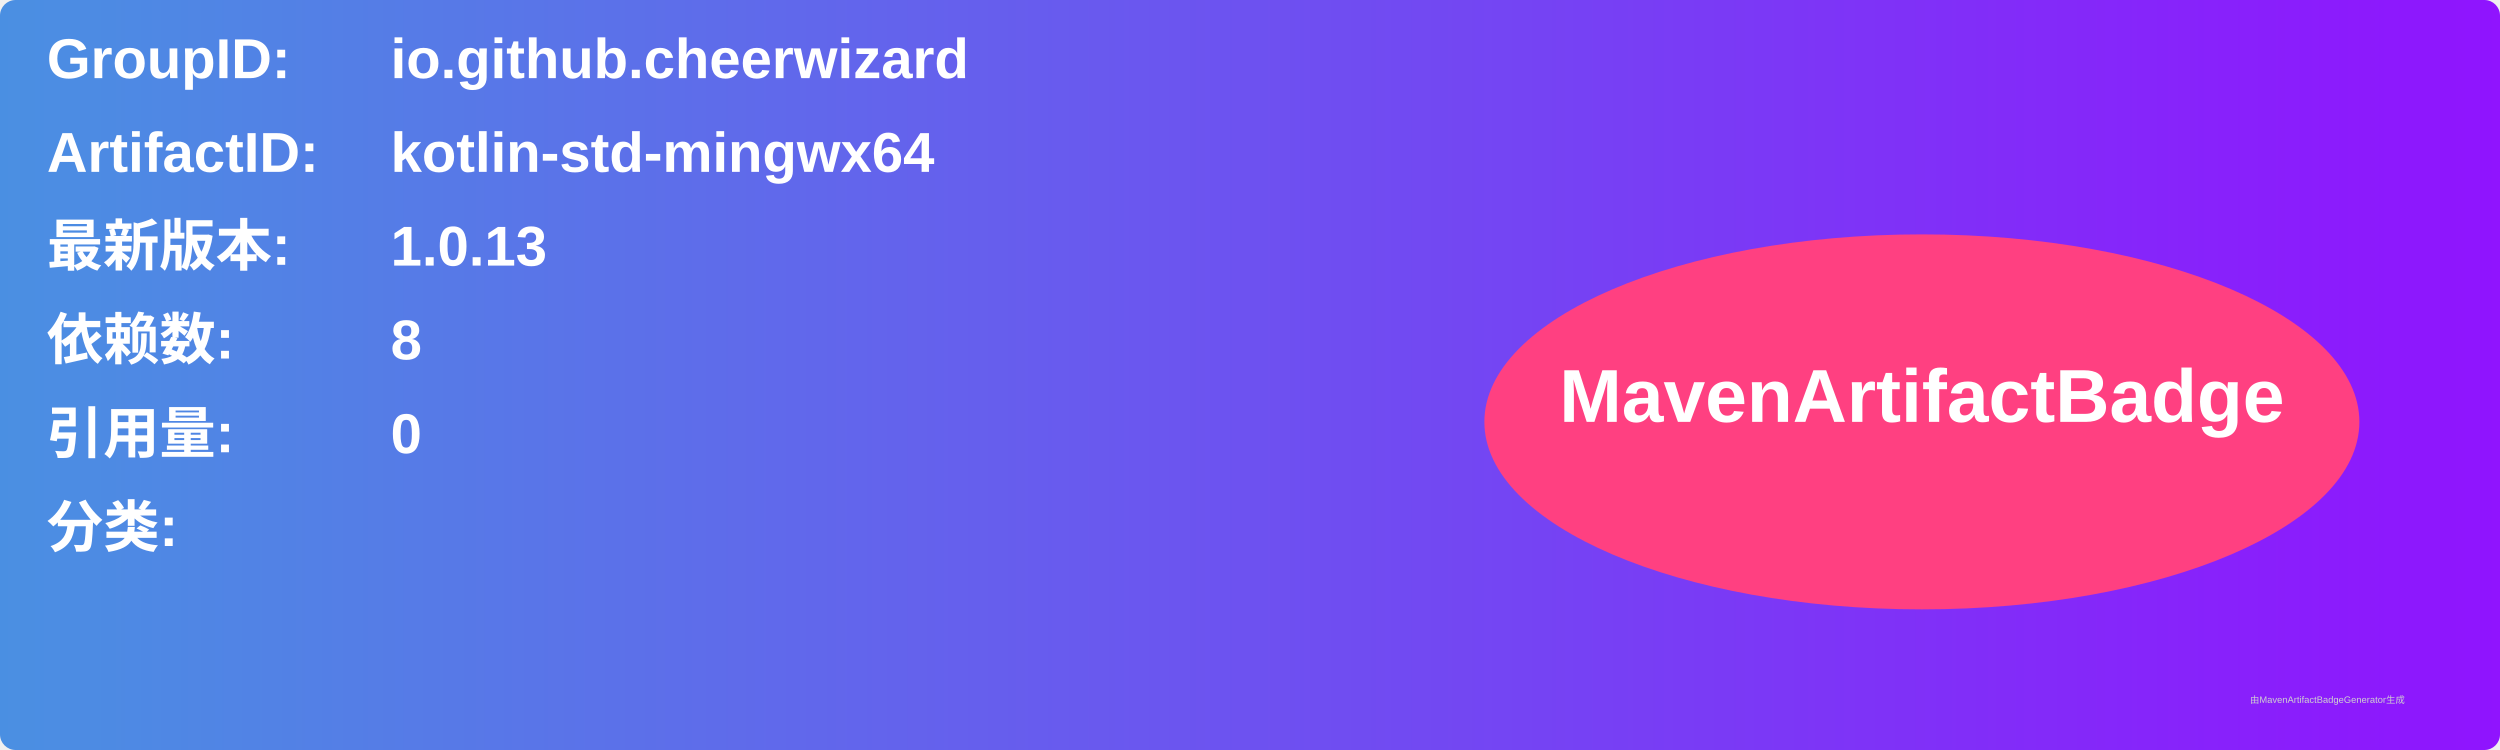
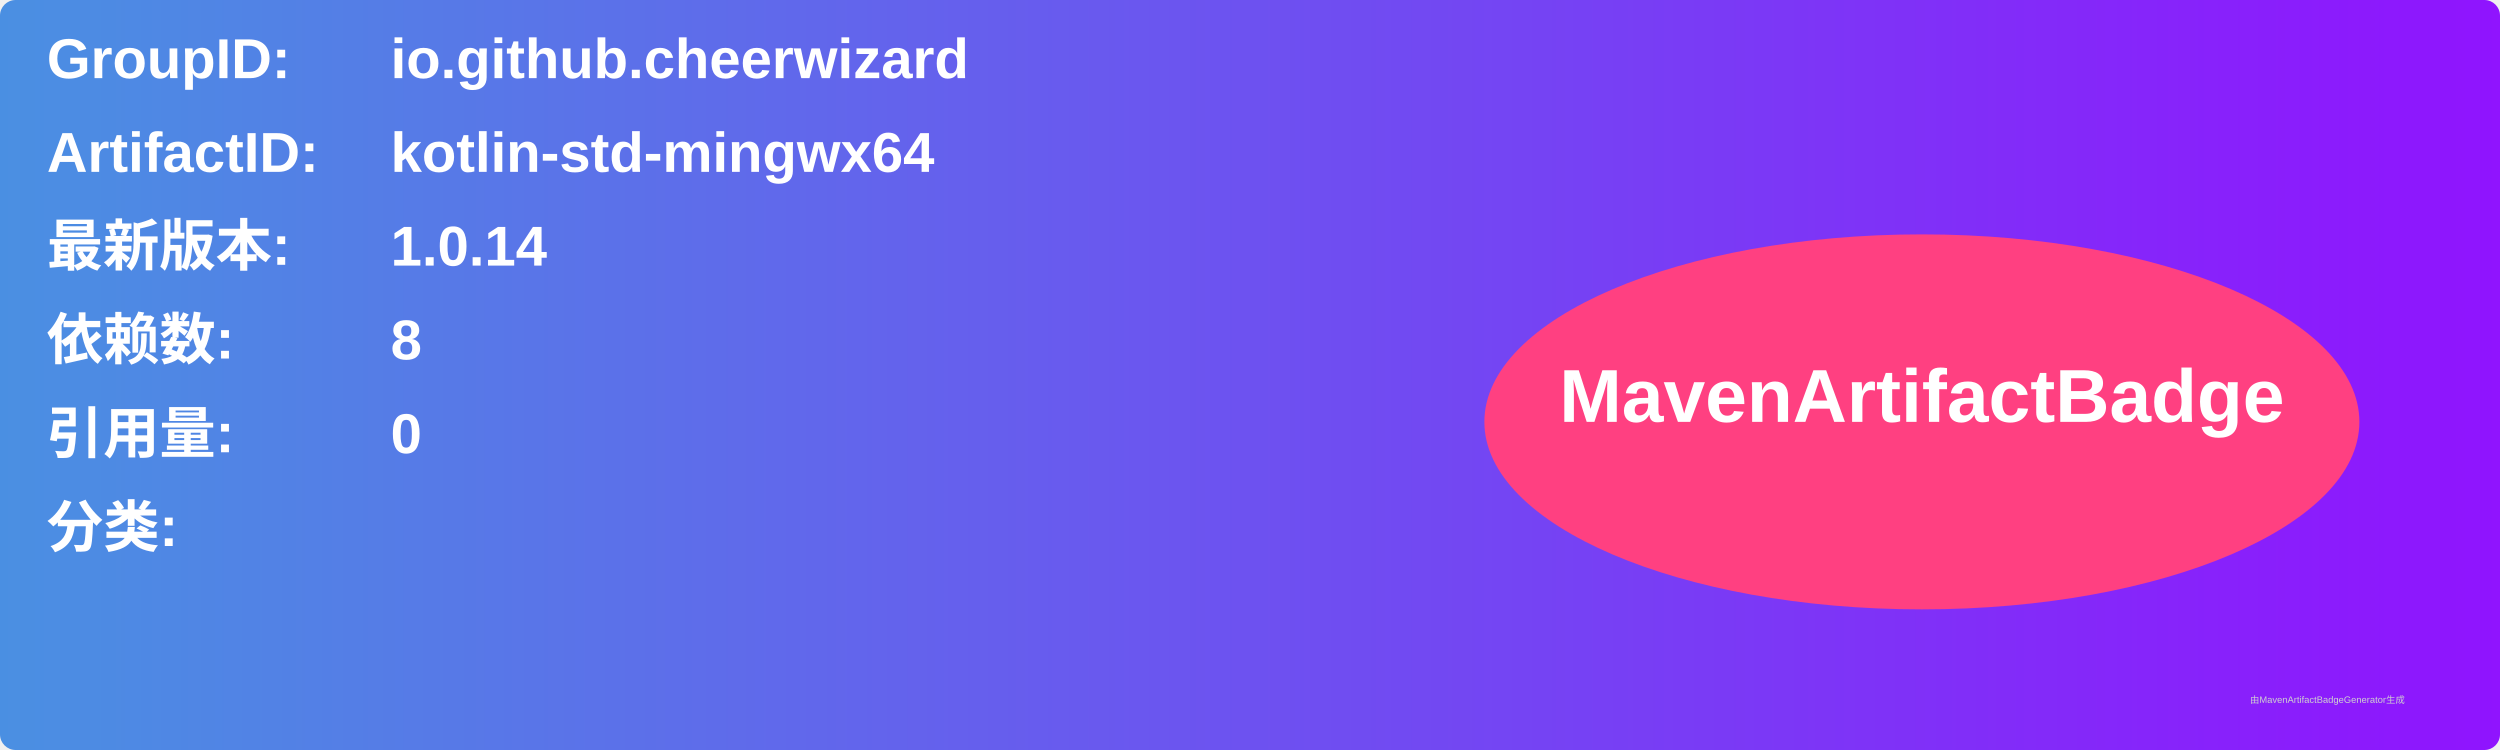
<svg xmlns="http://www.w3.org/2000/svg" width="800" height="240" viewBox="0 0 800 240">
  <linearGradient id="grad" x1="0%" y1="0%" x2="100%" y2="0%">
    <stop offset="0%" stop-color="#4a90e2" />
    <stop offset="100%" stop-color="#9013fe" />
  </linearGradient>
  <rect width="100%" height="100%" rx="5" ry="5" fill="url(#grad)" />
  <g transform="translate(15, 15)">
    <text x="0" y="10" font-family="Arial" font-size="18" fill="white" font-weight="bold" width="260">GroupID:</text>
    <text x="110" y="10" font-family="Arial" font-size="18" fill="white" font-weight="bold" width="460">io.github.cheerwizard</text>
    <text x="0" y="40" font-family="Arial" font-size="18" fill="white" font-weight="bold" width="260">ArtifactID:</text>
    <text x="110" y="40" font-family="Arial" font-size="18" fill="white" font-weight="bold" width="460">kotlin-std-mingwx64</text>
    <text x="0" y="70" font-family="Arial" font-size="18" fill="white" font-weight="bold">最新版本:</text>
    <text x="110" y="70" font-family="Arial" font-size="18" fill="white" font-weight="bold">
-       <tspan font-weight="bold">1.0.13</tspan>
+       <tspan font-weight="bold">1.0.14</tspan>
    </text>
    <text x="0" y="100" font-family="Arial" font-size="18" fill="white" font-weight="bold">依赖数: </text>
    <text x="110" y="100" font-family="Arial" font-size="18" fill="white">
      <tspan font-weight="bold">8</tspan>
    </text>
    <text x="0" y="130" font-family="Arial" font-size="18" fill="white" font-weight="bold">引用量: </text>
    <text x="110" y="130" font-family="Arial" font-size="18" fill="white">
      <tspan font-weight="bold">0</tspan>
    </text>
    <text x="0" y="160" font-family="Arial" font-size="18" fill="white" font-weight="bold">分类:</text>
    <text x="10" y="190" font-family="Arial" font-size="10" fill="white">
      <tspan font-weight="bold" />
    </text>
    <ellipse cx="600" cy="120" rx="140" ry="60" fill="#ff4081" />
    <text x="600" y="120" text-anchor="middle" font-family="Arial" font-size="24" fill="white" font-weight="bold">MavenArtifactBadge</text>
  </g>
  <text x="720" y="225" font-family="Arial" font-size="3" fill="#d0d0d0">由MavenArtifactBadgeGenerator生成</text>
</svg>
